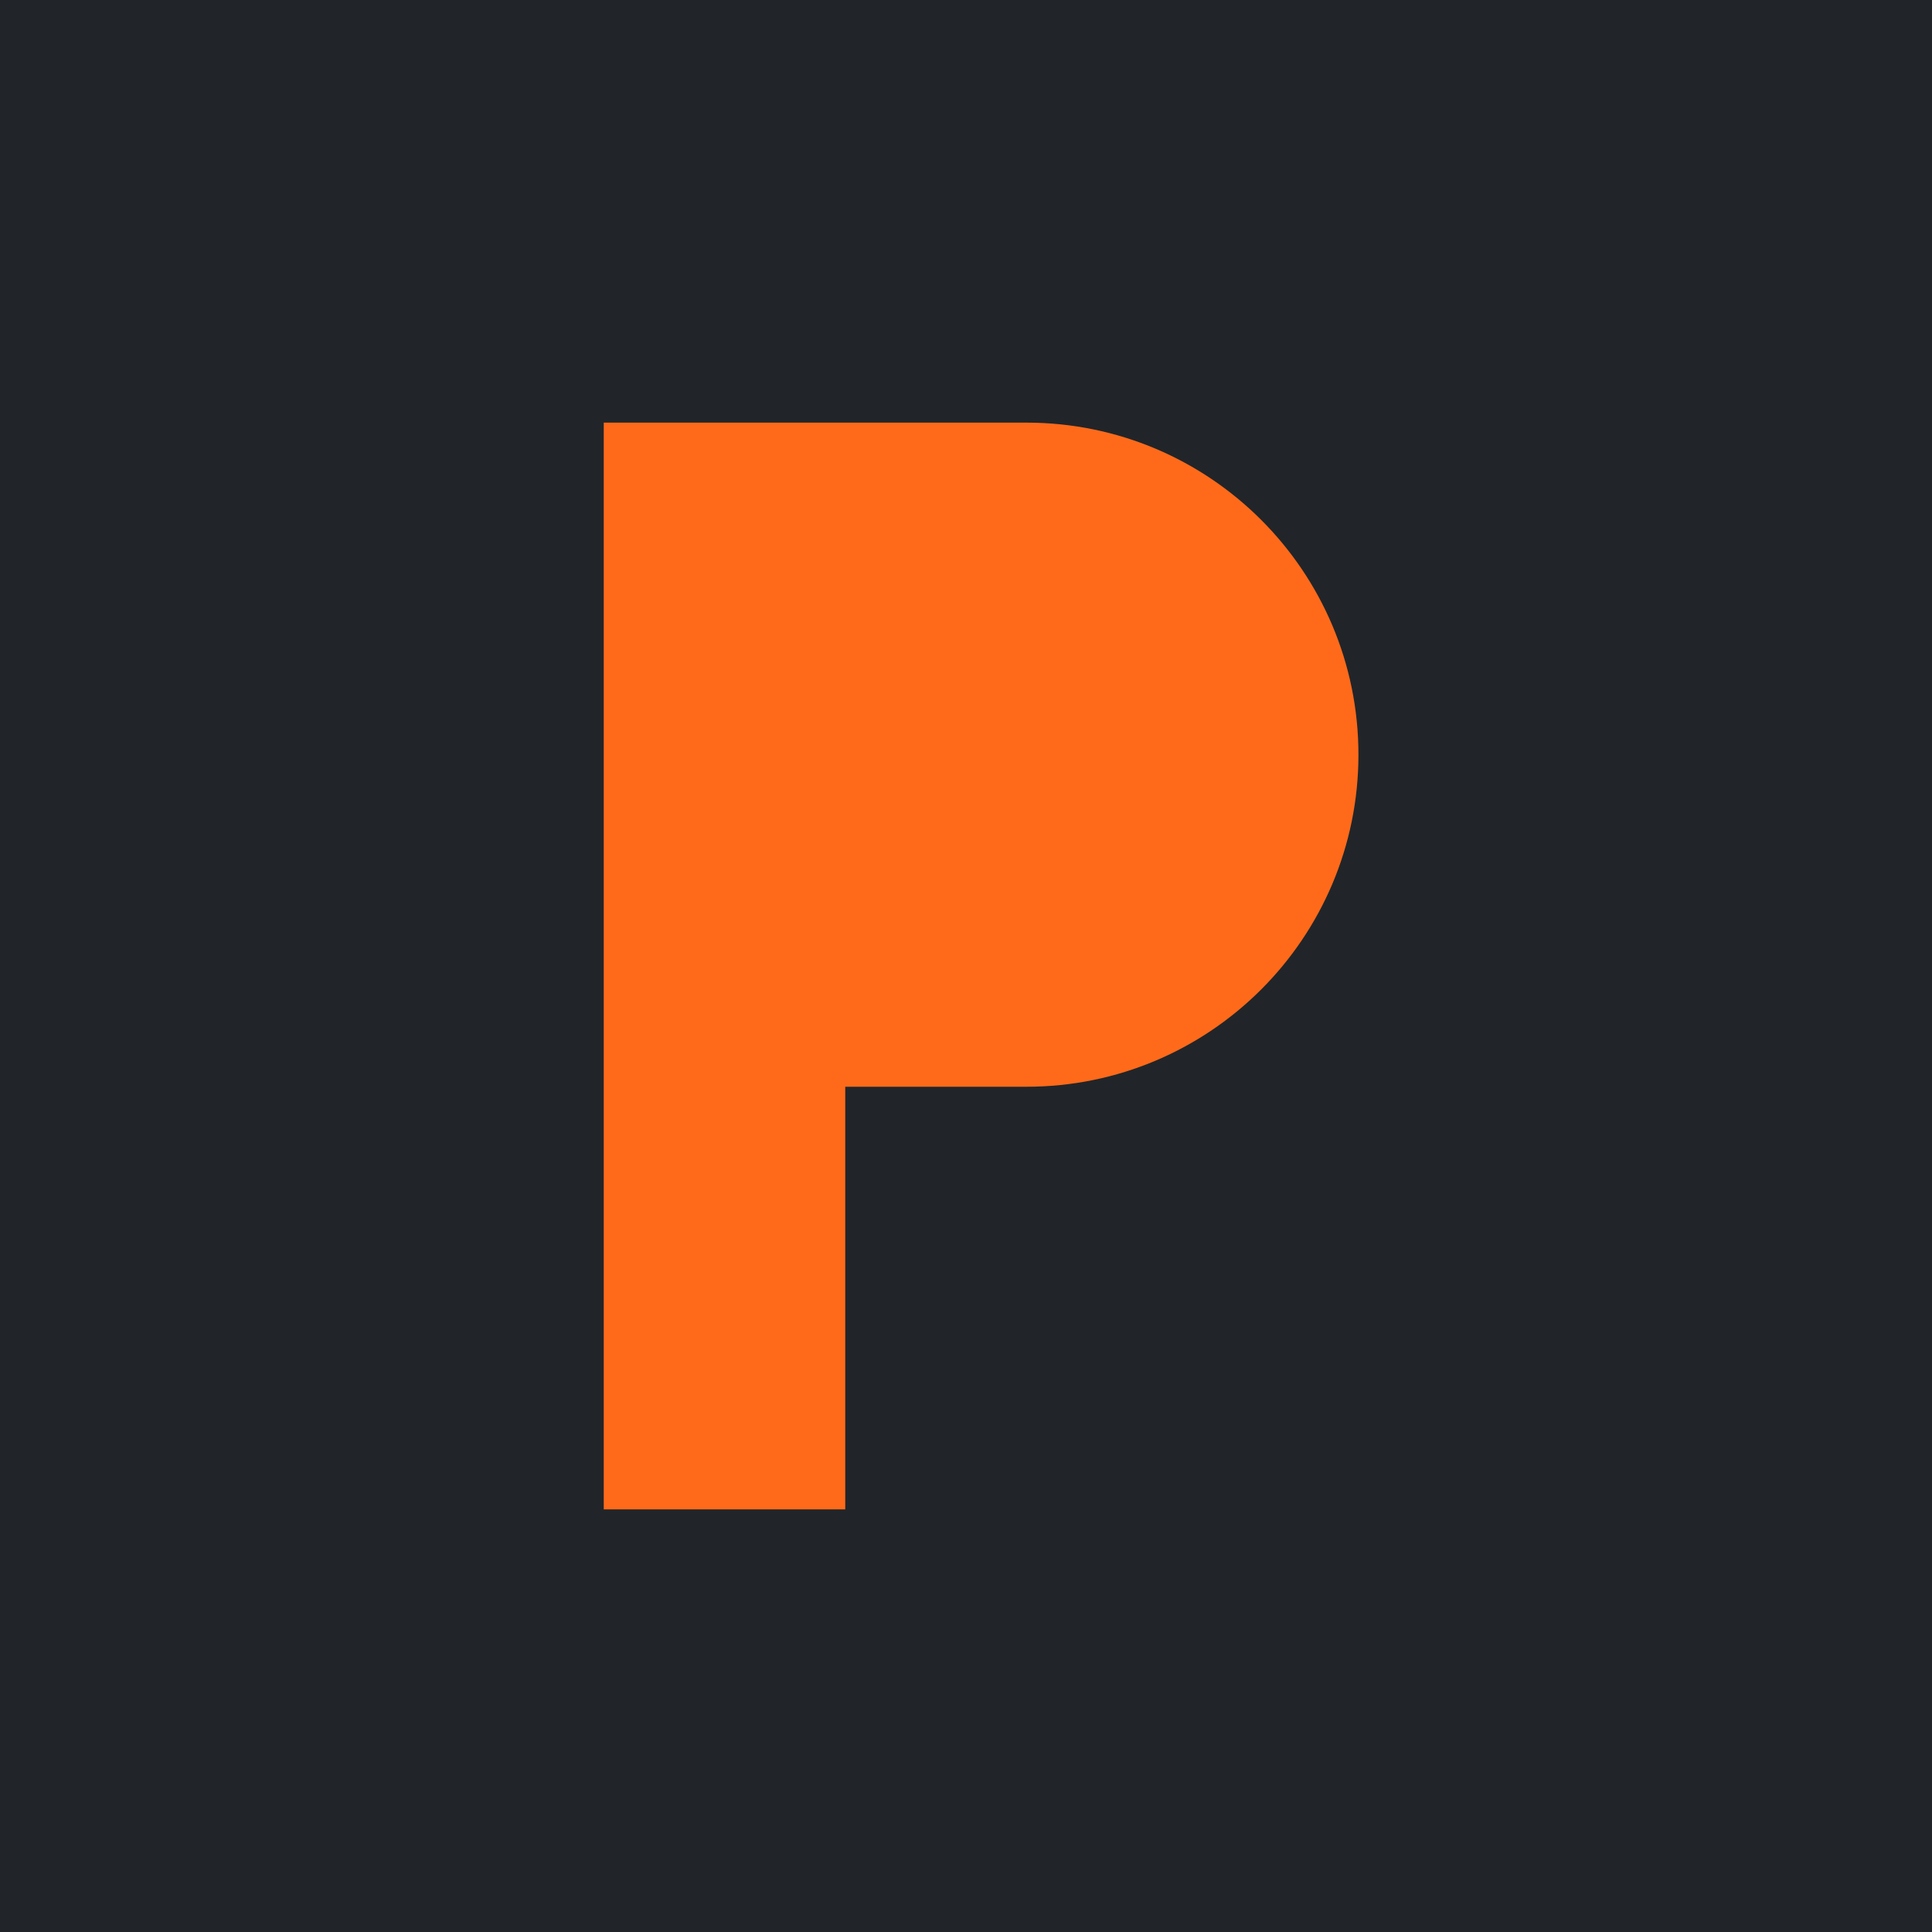
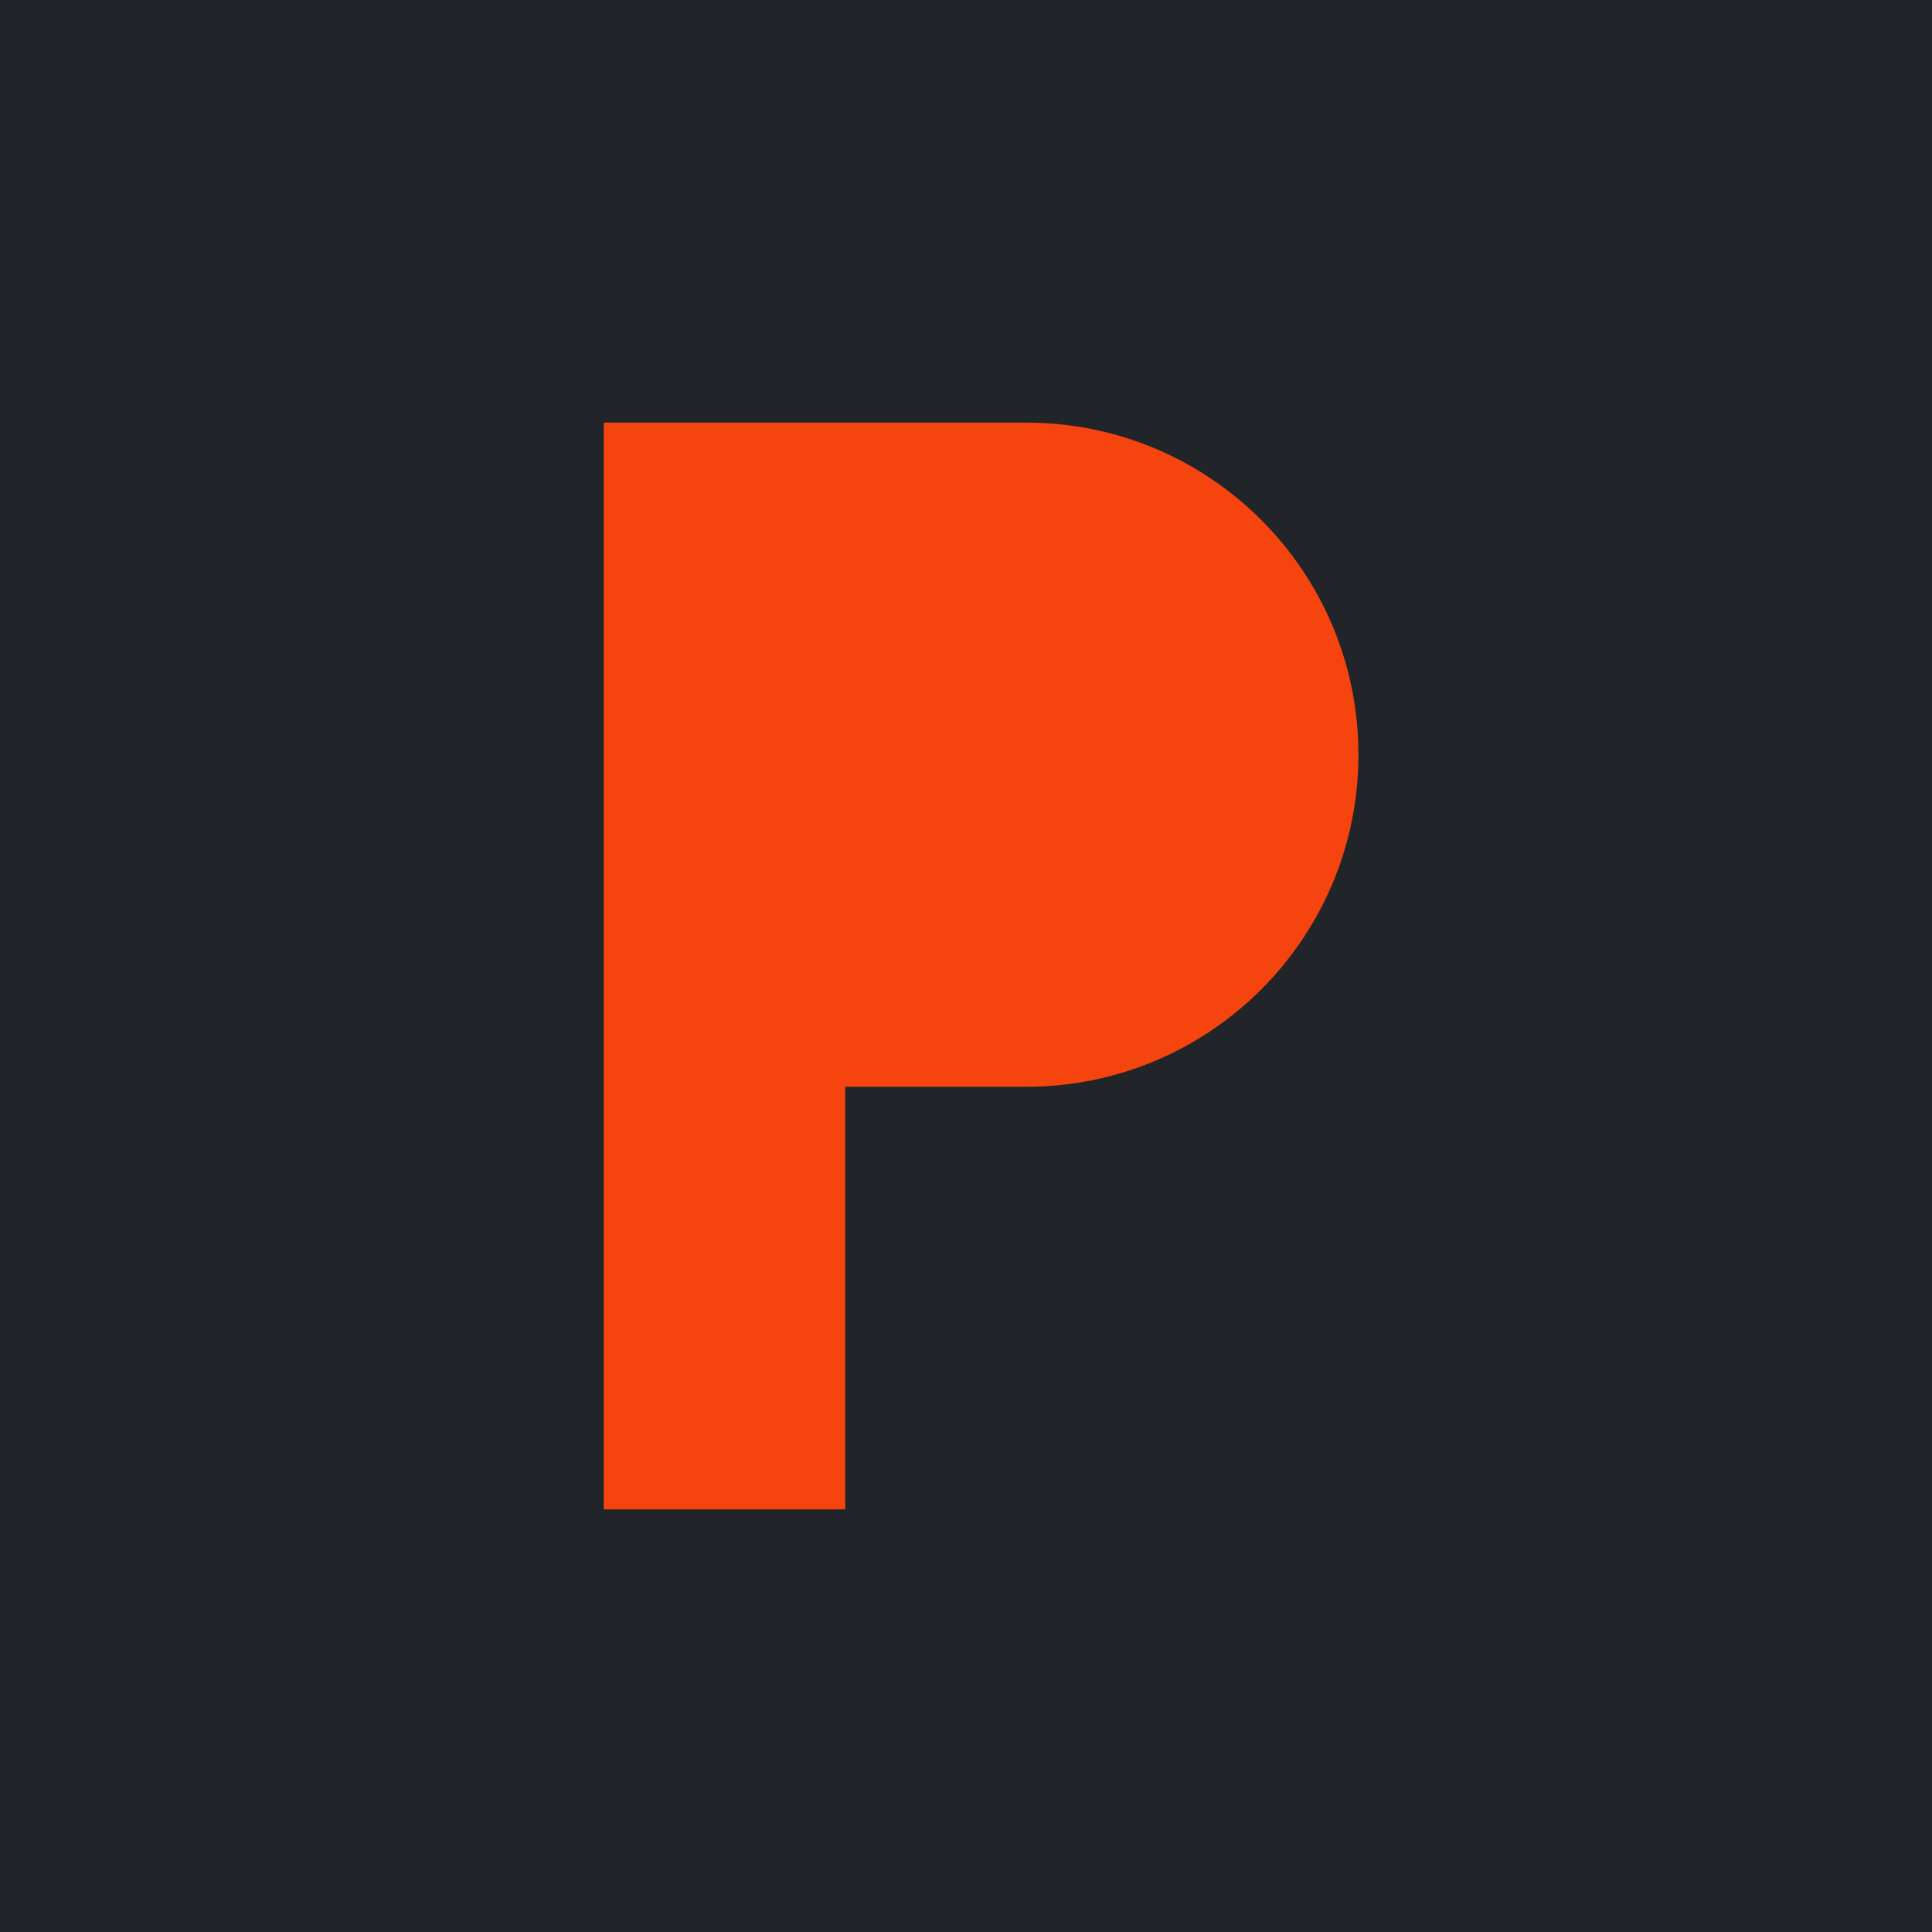
<svg xmlns="http://www.w3.org/2000/svg" viewBox="0 0 64 64">
  <rect width="64" height="64" fill="#212529" />
-   <path d="M20 50V14h14a11 11 0 0 1 0 22h-6v14z" fill="#ff6a1a" />
+   <path d="M20 50V14h14a11 11 0 0 1 0 22h-6v14z" fill="#f6440e" />
</svg>
